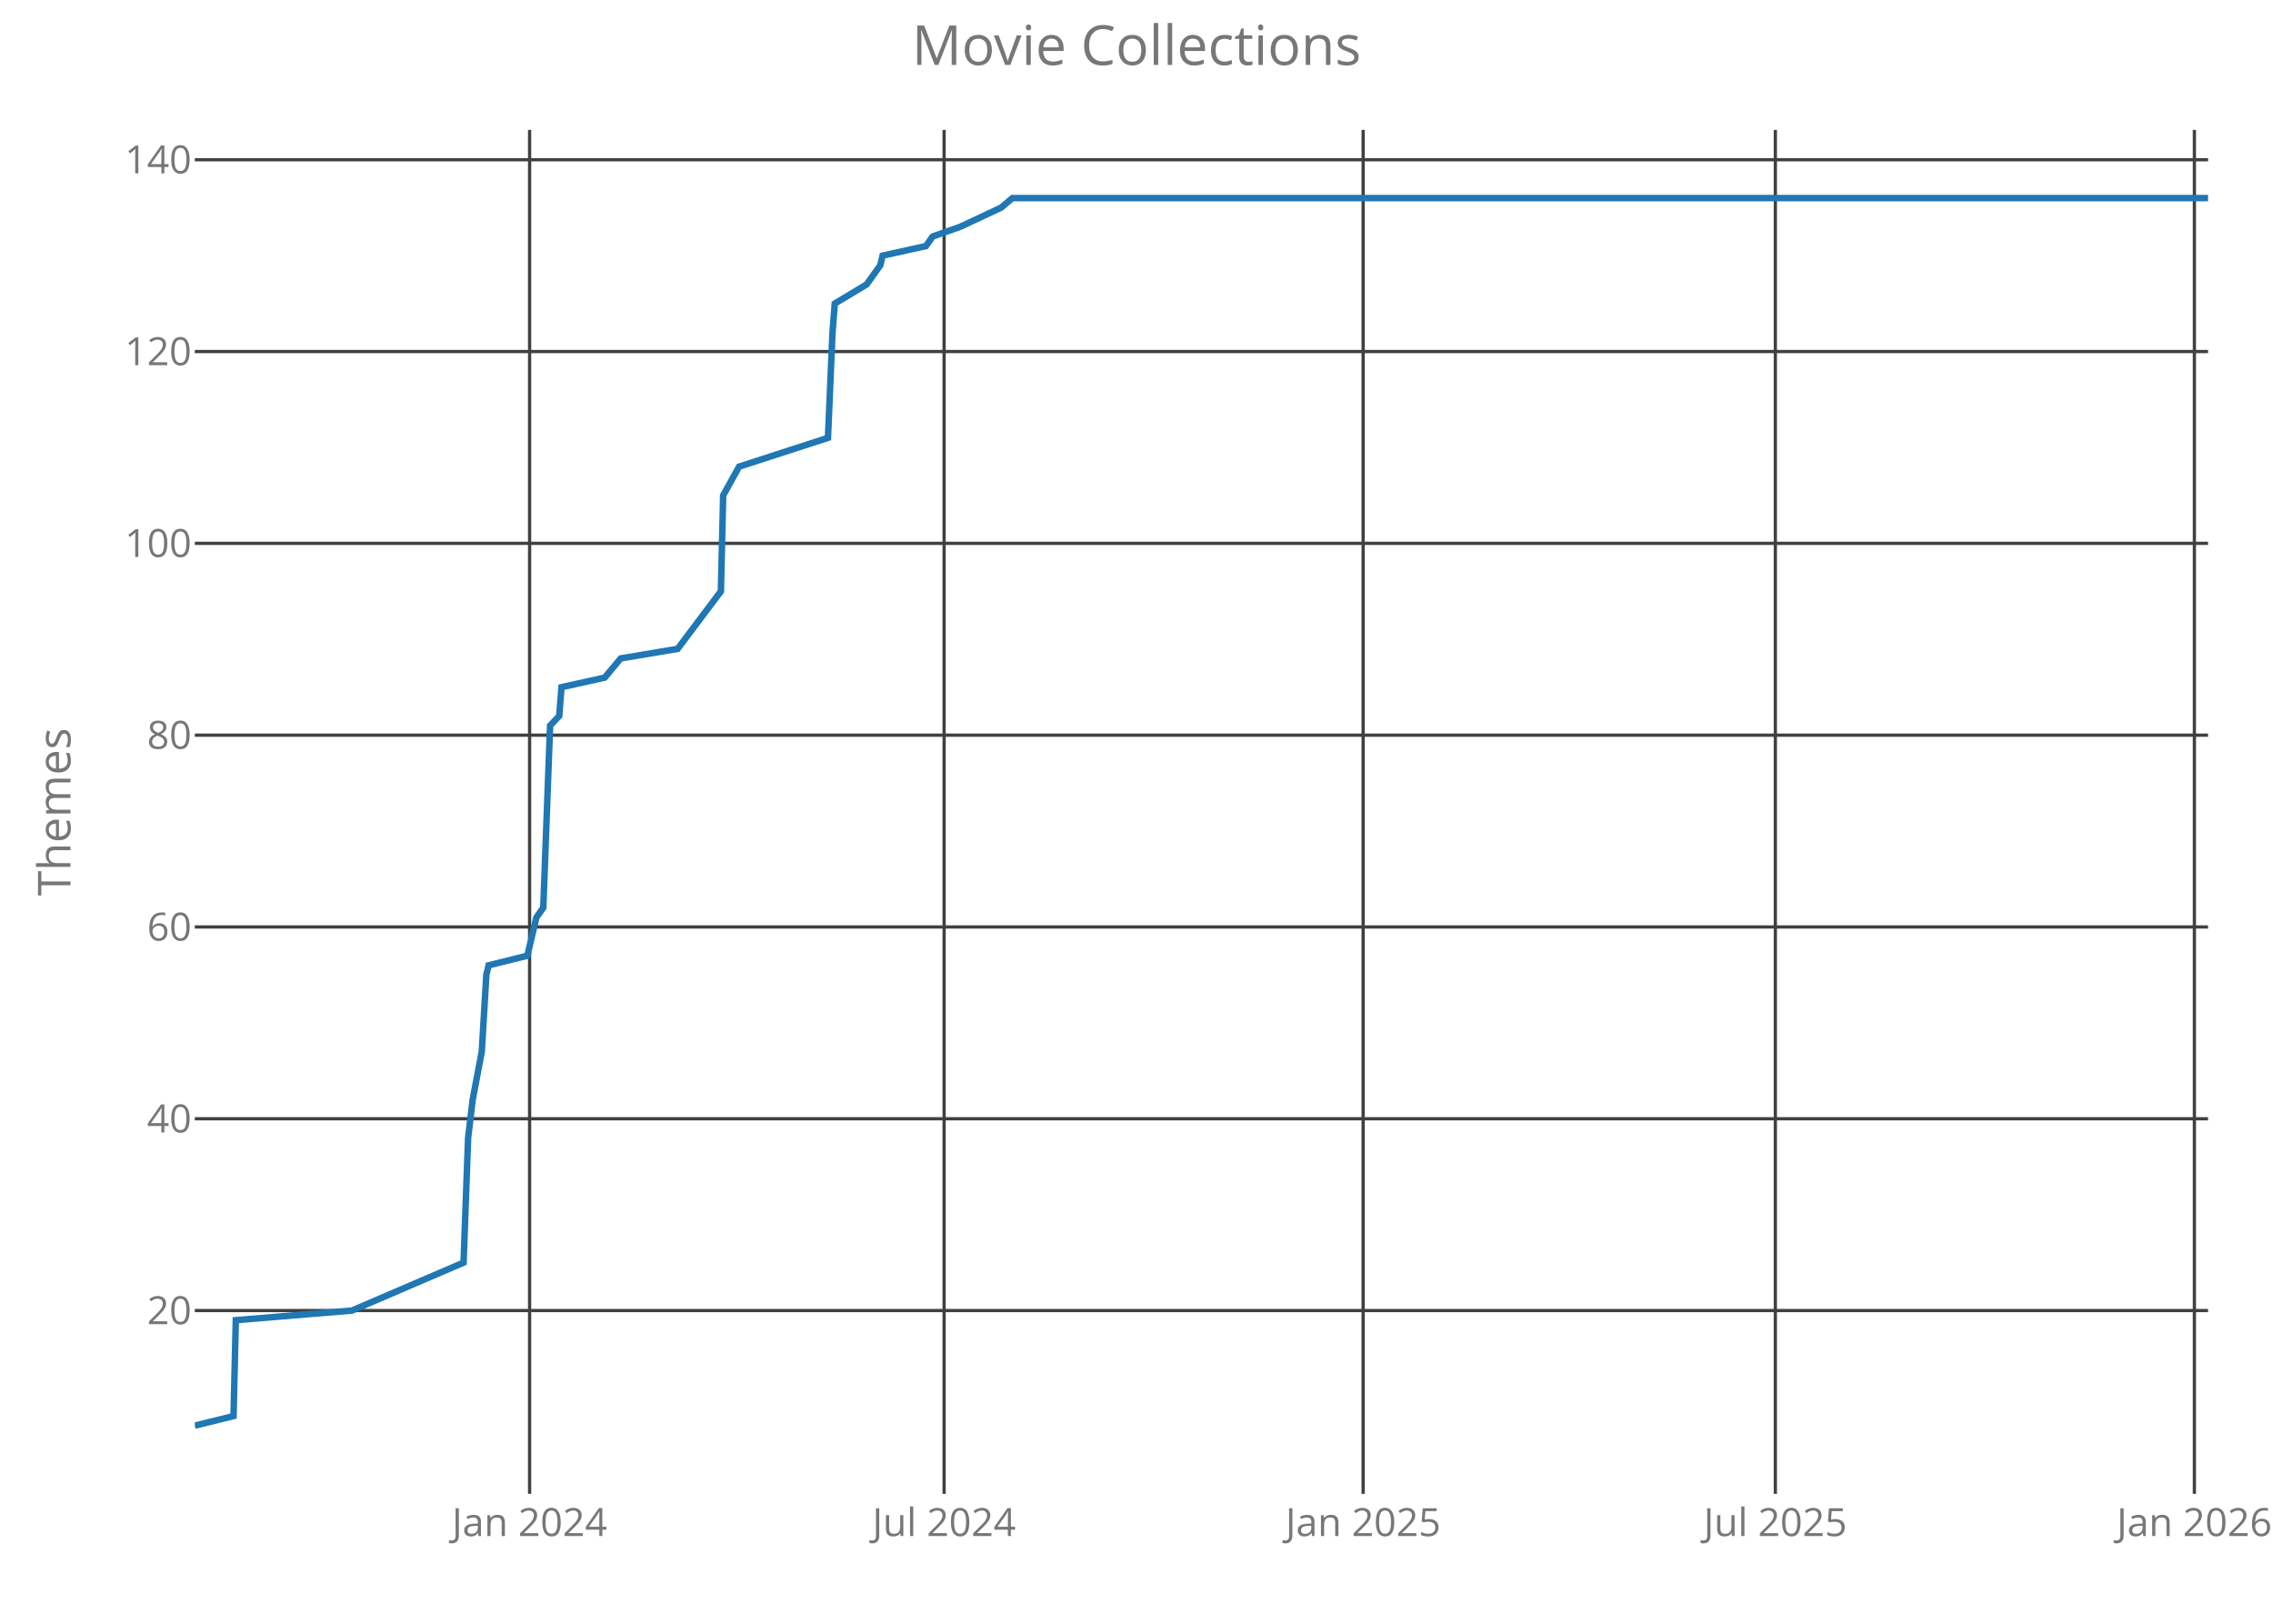
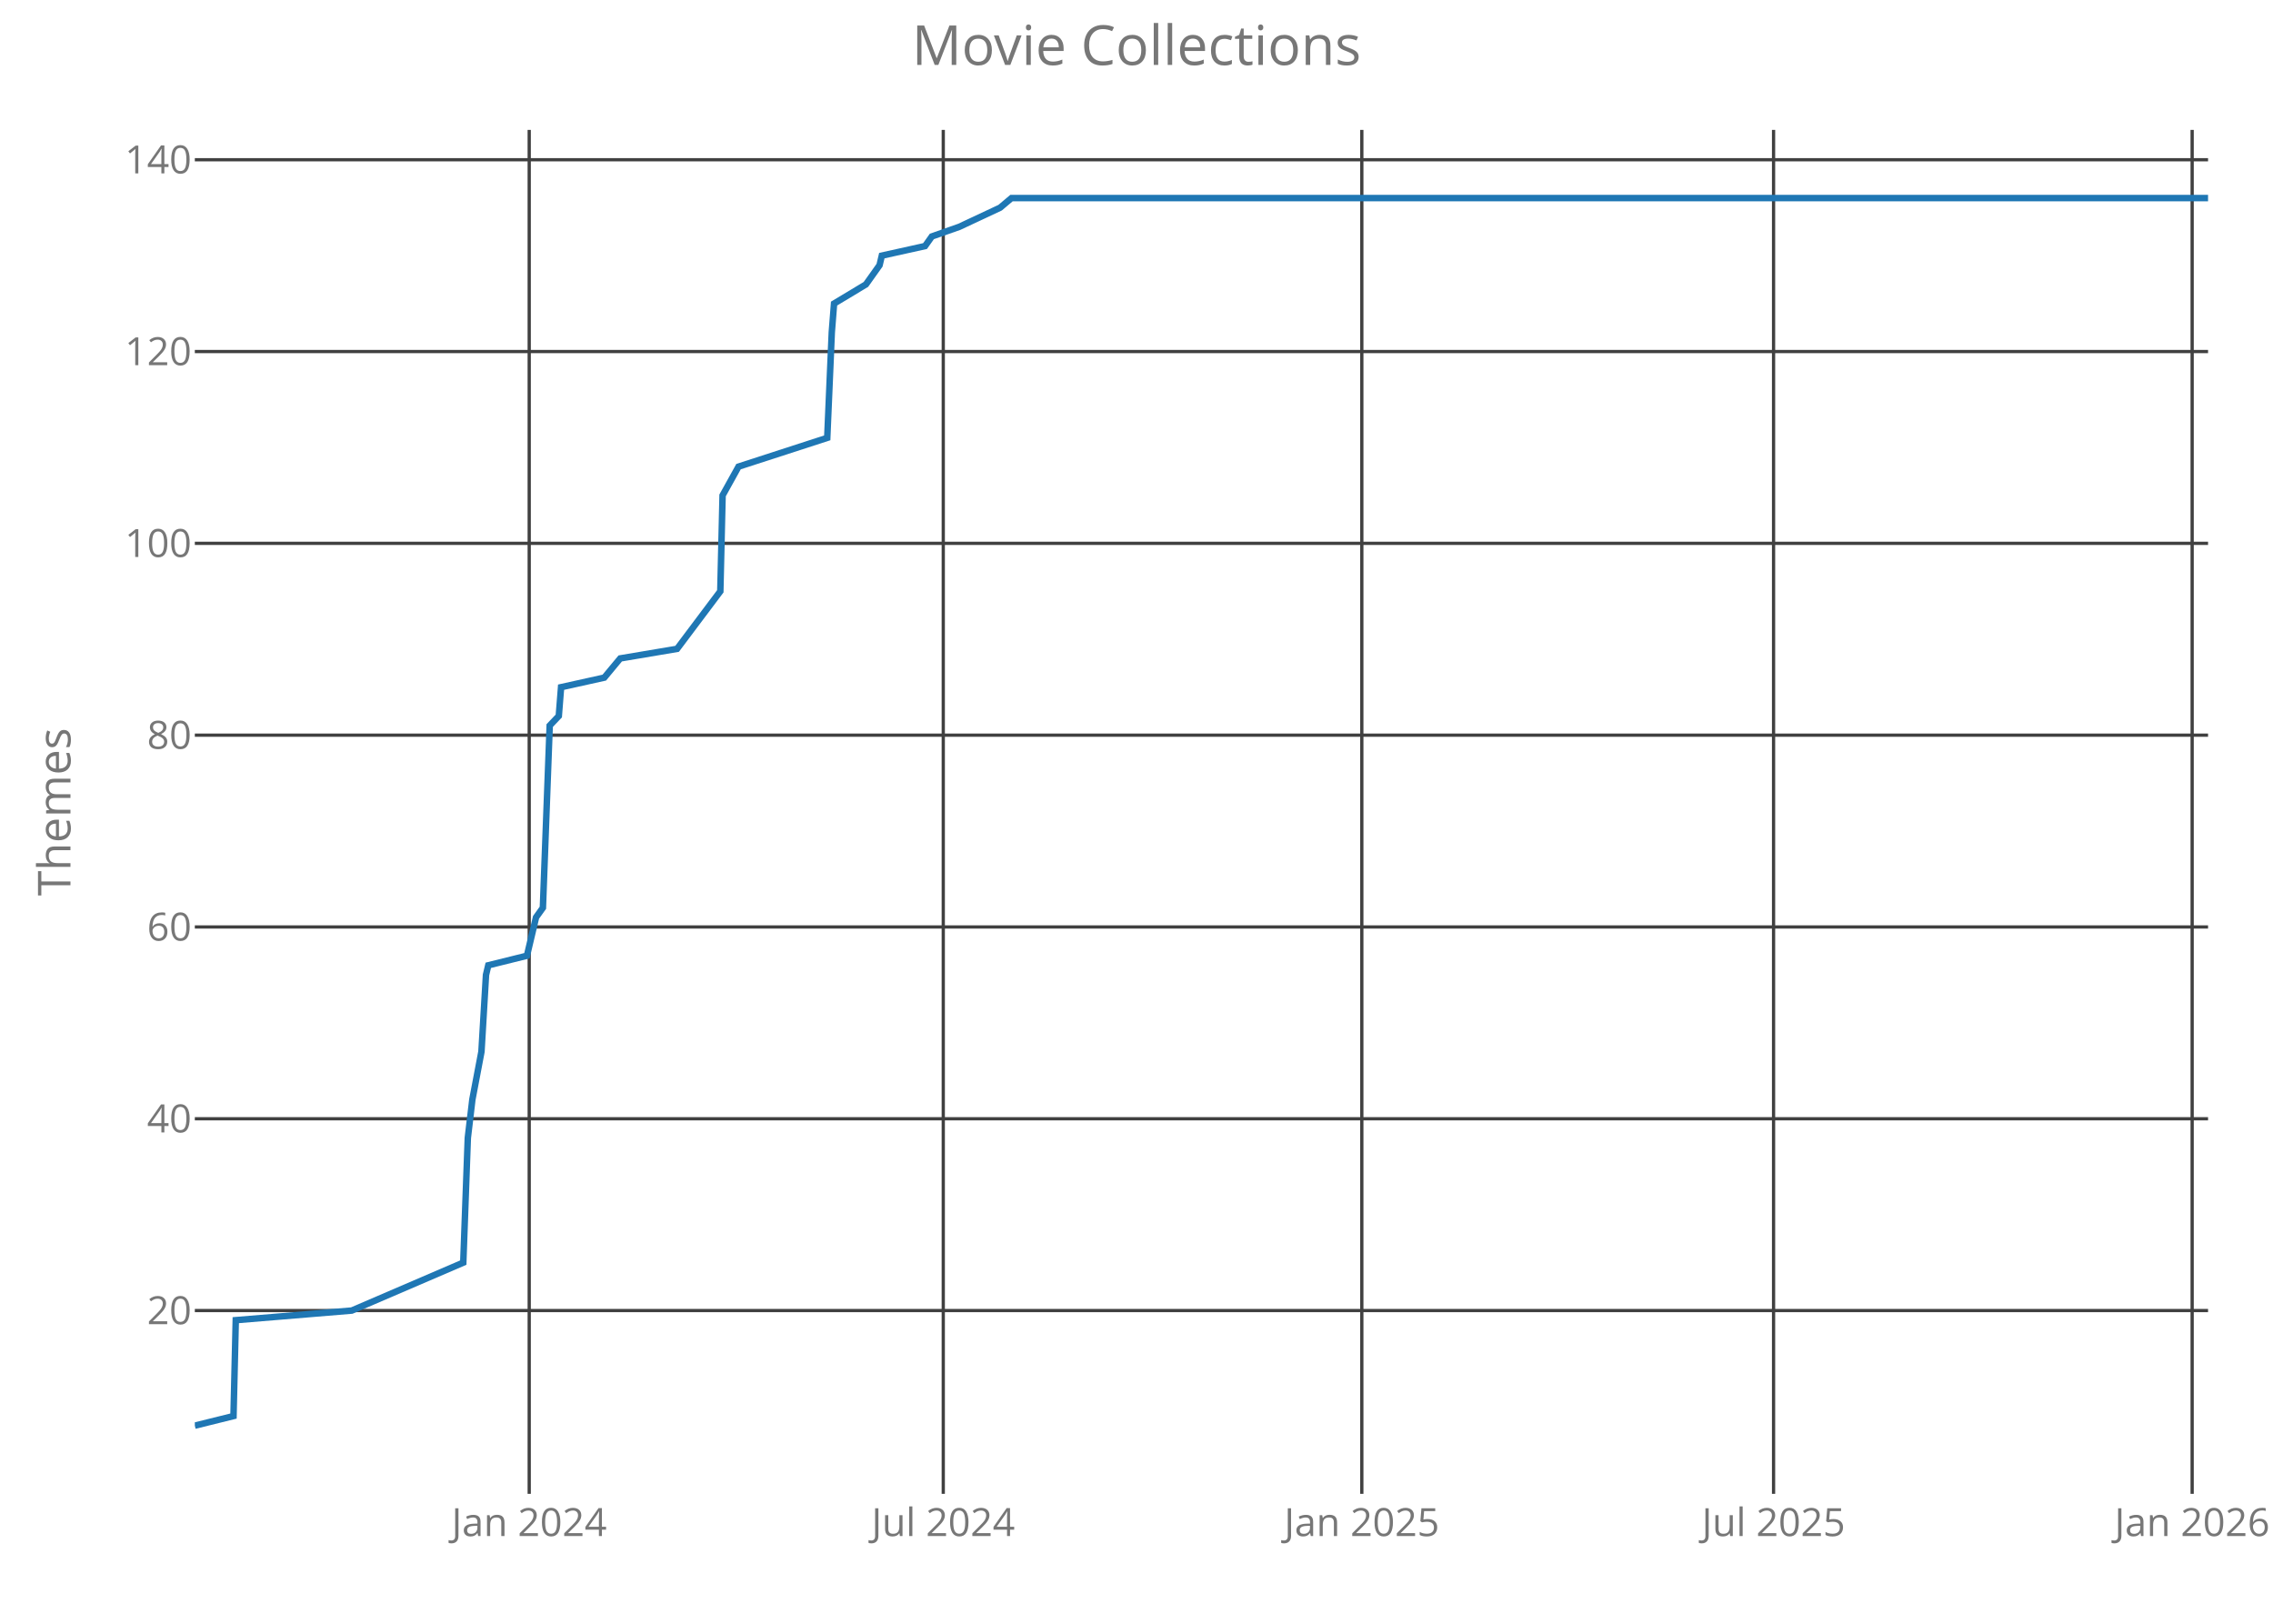
<svg xmlns="http://www.w3.org/2000/svg" class="main-svg" width="700" height="500" style="" viewBox="0 0 700 500">
  <rect x="0" y="0" width="700" height="500" style="fill: rgb(0, 0, 0); fill-opacity: 0;" />
-   <defs id="defs-07da7c">
+   <defs id="defs-51f014">
    <g class="clips">
-       <clipPath id="clip07da7cxyplot" class="plotclip">
+       <clipPath id="clip51f014xyplot" class="plotclip">
        <rect width="620" height="420" />
      </clipPath>
-       <clipPath class="axesclip" id="clip07da7cx">
+       <clipPath class="axesclip" id="clip51f014x">
        <rect x="60" y="0" width="620" height="500" />
      </clipPath>
-       <clipPath class="axesclip" id="clip07da7cy">
+       <clipPath class="axesclip" id="clip51f014y">
        <rect x="0" y="40" width="700" height="420" />
      </clipPath>
-       <clipPath class="axesclip" id="clip07da7cxy">
+       <clipPath class="axesclip" id="clip51f014xy">
        <rect x="60" y="40" width="620" height="420" />
      </clipPath>
    </g>
    <g class="gradients" />
  </defs>
  <g class="bglayer">
    <rect class="bg" x="60" y="40" width="620" height="420" style="fill: rgb(0, 0, 0); fill-opacity: 0; stroke-width: 0;" />
  </g>
  <g class="layer-below">
    <g class="imagelayer" />
    <g class="shapelayer" />
  </g>
  <g class="cartesianlayer">
    <g class="subplot xy">
      <g class="layer-subplot">
        <g class="shapelayer" />
        <g class="imagelayer" />
      </g>
      <g class="gridlayer">
        <g class="x">
-           <path class="xgrid crisp" transform="translate(163.1,0)" d="M0,40v420" style="stroke: rgb(64, 64, 64); stroke-opacity: 1; stroke-width: 1px;" />
-           <path class="xgrid crisp" transform="translate(290.75,0)" d="M0,40v420" style="stroke: rgb(64, 64, 64); stroke-opacity: 1; stroke-width: 1px;" />
-           <path class="xgrid crisp" transform="translate(419.8,0)" d="M0,40v420" style="stroke: rgb(64, 64, 64); stroke-opacity: 1; stroke-width: 1px;" />
-           <path class="xgrid crisp" transform="translate(546.74,0)" d="M0,40v420" style="stroke: rgb(64, 64, 64); stroke-opacity: 1; stroke-width: 1px;" />
-           <path class="xgrid crisp" transform="translate(675.79,0)" d="M0,40v420" style="stroke: rgb(64, 64, 64); stroke-opacity: 1; stroke-width: 1px;" />
+           <path class="xgrid crisp" transform="translate(162.98,0)" d="M0,40v420" style="stroke: rgb(64, 64, 64); stroke-opacity: 1; stroke-width: 1px;" />
+           <path class="xgrid crisp" transform="translate(290.49,0)" d="M0,40v420" style="stroke: rgb(64, 64, 64); stroke-opacity: 1; stroke-width: 1px;" />
+           <path class="xgrid crisp" transform="translate(419.39,0)" d="M0,40v420" style="stroke: rgb(64, 64, 64); stroke-opacity: 1; stroke-width: 1px;" />
+           <path class="xgrid crisp" transform="translate(546.19,0)" d="M0,40v420" style="stroke: rgb(64, 64, 64); stroke-opacity: 1; stroke-width: 1px;" />
+           <path class="xgrid crisp" transform="translate(675.1,0)" d="M0,40v420" style="stroke: rgb(64, 64, 64); stroke-opacity: 1; stroke-width: 1px;" />
        </g>
        <g class="y">
          <path class="ygrid crisp" transform="translate(0,403.56)" d="M60,0h620" style="stroke: rgb(64, 64, 64); stroke-opacity: 1; stroke-width: 1px;" />
          <path class="ygrid crisp" transform="translate(0,344.5)" d="M60,0h620" style="stroke: rgb(64, 64, 64); stroke-opacity: 1; stroke-width: 1px;" />
          <path class="ygrid crisp" transform="translate(0,285.44)" d="M60,0h620" style="stroke: rgb(64, 64, 64); stroke-opacity: 1; stroke-width: 1px;" />
          <path class="ygrid crisp" transform="translate(0,226.38)" d="M60,0h620" style="stroke: rgb(64, 64, 64); stroke-opacity: 1; stroke-width: 1px;" />
          <path class="ygrid crisp" transform="translate(0,167.31)" d="M60,0h620" style="stroke: rgb(64, 64, 64); stroke-opacity: 1; stroke-width: 1px;" />
          <path class="ygrid crisp" transform="translate(0,108.25)" d="M60,0h620" style="stroke: rgb(64, 64, 64); stroke-opacity: 1; stroke-width: 1px;" />
          <path class="ygrid crisp" transform="translate(0,49.19)" d="M60,0h620" style="stroke: rgb(64, 64, 64); stroke-opacity: 1; stroke-width: 1px;" />
        </g>
      </g>
      <g class="zerolinelayer" />
      <path class="xlines-below crisp" d="M0,0" style="fill: none;" />
      <path class="ylines-below crisp" d="M0,0" style="fill: none;" />
      <g class="overlines-below" />
      <g class="xaxislayer-below">
        <g class="xtick">
-           <text text-anchor="middle" x="0" y="473" transform="translate(163.1,0)" style="font-family: 'Open Sans'; font-size: 12px; fill: rgb(119, 119, 119); fill-opacity: 1; white-space: pre;">Jan 2024</text>
+           <text text-anchor="middle" x="0" y="473" transform="translate(162.98,0)" style="font-family: 'Open Sans'; font-size: 12px; fill: rgb(119, 119, 119); fill-opacity: 1; white-space: pre;">Jan 2024</text>
        </g>
        <g class="xtick">
-           <text text-anchor="middle" x="0" y="473" transform="translate(290.75,0)" style="font-family: 'Open Sans'; font-size: 12px; fill: rgb(119, 119, 119); fill-opacity: 1; white-space: pre;">Jul 2024</text>
+           <text text-anchor="middle" x="0" y="473" transform="translate(290.49,0)" style="font-family: 'Open Sans'; font-size: 12px; fill: rgb(119, 119, 119); fill-opacity: 1; white-space: pre;">Jul 2024</text>
        </g>
        <g class="xtick">
-           <text text-anchor="middle" x="0" y="473" transform="translate(419.8,0)" style="font-family: 'Open Sans'; font-size: 12px; fill: rgb(119, 119, 119); fill-opacity: 1; white-space: pre;">Jan 2025</text>
+           <text text-anchor="middle" x="0" y="473" transform="translate(419.39,0)" style="font-family: 'Open Sans'; font-size: 12px; fill: rgb(119, 119, 119); fill-opacity: 1; white-space: pre;">Jan 2025</text>
        </g>
        <g class="xtick">
-           <text text-anchor="middle" x="0" y="473" transform="translate(546.74,0)" style="font-family: 'Open Sans'; font-size: 12px; fill: rgb(119, 119, 119); fill-opacity: 1; white-space: pre;">Jul 2025</text>
+           <text text-anchor="middle" x="0" y="473" transform="translate(546.19,0)" style="font-family: 'Open Sans'; font-size: 12px; fill: rgb(119, 119, 119); fill-opacity: 1; white-space: pre;">Jul 2025</text>
        </g>
        <g class="xtick">
-           <text text-anchor="middle" x="0" y="473" transform="translate(675.79,0)" style="font-family: 'Open Sans'; font-size: 12px; fill: rgb(119, 119, 119); fill-opacity: 1; white-space: pre;">Jan 2026</text>
+           <text text-anchor="middle" x="0" y="473" transform="translate(675.1,0)" style="font-family: 'Open Sans'; font-size: 12px; fill: rgb(119, 119, 119); fill-opacity: 1; white-space: pre;">Jan 2026</text>
        </g>
      </g>
      <g class="yaxislayer-below">
        <g class="ytick">
          <text text-anchor="end" x="59" y="4.2" transform="translate(0,403.56)" style="font-family: 'Open Sans'; font-size: 12px; fill: rgb(119, 119, 119); fill-opacity: 1; white-space: pre;">20</text>
        </g>
        <g class="ytick">
          <text text-anchor="end" x="59" y="4.2" transform="translate(0,344.5)" style="font-family: 'Open Sans'; font-size: 12px; fill: rgb(119, 119, 119); fill-opacity: 1; white-space: pre;">40</text>
        </g>
        <g class="ytick">
          <text text-anchor="end" x="59" y="4.2" transform="translate(0,285.44)" style="font-family: 'Open Sans'; font-size: 12px; fill: rgb(119, 119, 119); fill-opacity: 1; white-space: pre;">60</text>
        </g>
        <g class="ytick">
          <text text-anchor="end" x="59" y="4.2" transform="translate(0,226.38)" style="font-family: 'Open Sans'; font-size: 12px; fill: rgb(119, 119, 119); fill-opacity: 1; white-space: pre;">80</text>
        </g>
        <g class="ytick">
          <text text-anchor="end" x="59" y="4.2" transform="translate(0,167.31)" style="font-family: 'Open Sans'; font-size: 12px; fill: rgb(119, 119, 119); fill-opacity: 1; white-space: pre;">100</text>
        </g>
        <g class="ytick">
          <text text-anchor="end" x="59" y="4.2" transform="translate(0,108.25)" style="font-family: 'Open Sans'; font-size: 12px; fill: rgb(119, 119, 119); fill-opacity: 1; white-space: pre;">120</text>
        </g>
        <g class="ytick">
          <text text-anchor="end" x="59" y="4.2" transform="translate(0,49.19)" style="font-family: 'Open Sans'; font-size: 12px; fill: rgb(119, 119, 119); fill-opacity: 1; white-space: pre;">140</text>
        </g>
      </g>
      <g class="overaxes-below" />
-       <g class="plot" transform="translate(60,40)" clip-path="url('#clip07da7cxyplot')">
+       <g class="plot" transform="translate(60,40)" clip-path="url('#clip51f014xyplot')">
        <g class="scatterlayer mlayer">
-           <g class="trace scatter trace884c17" style="stroke-miterlimit: 2; opacity: 1;">
+           <g class="trace scatter tracefd0beb" style="stroke-miterlimit: 2; opacity: 1;">
            <g class="fills" />
            <g class="errorbars" />
            <g class="lines">
-               <path class="js-line" d="M0,399L11.92,396.05L12.62,366.52L48.39,363.56L82.76,348.8L84.16,310.41L85.57,298.59L88.37,283.83L89.77,260.2L90.48,257.25L102.4,254.3L105.2,242.48L107.31,239.53L109.41,183.42L112.22,180.47L112.92,171.61L126.24,168.66L131.15,162.75L148.69,159.8L162.01,142.08L162.71,112.55L167.62,103.69L194.98,94.83L196.38,62.34L197.08,53.48L206.9,47.58L209,44.63L211.11,41.67L211.81,38.72L225.14,35.77L227.24,32.81L235.66,29.86L248.28,23.95L251.79,21L620,21" style="vector-effect: non-scaling-stroke; fill: none; stroke: rgb(31, 119, 180); stroke-opacity: 1; stroke-width: 2px; opacity: 1;" />
+               <path class="js-line" d="M0,399L11.91,396.05L12.61,366.52L48.34,363.56L82.67,348.8L84.07,310.41L85.47,298.59L88.27,283.83L89.67,260.2L90.37,257.25L102.28,254.3L105.08,242.48L107.19,239.53L109.29,183.42L112.09,180.47L112.79,171.61L126.1,168.66L131.01,162.75L148.52,159.8L161.83,142.08L162.53,112.55L167.44,103.69L194.76,94.83L196.16,62.34L196.86,53.48L206.67,47.58L208.77,44.63L210.87,41.67L211.57,38.72L224.88,35.77L226.98,32.81L235.39,29.86L248,23.95L251.5,21L620,21" style="vector-effect: non-scaling-stroke; fill: none; stroke: rgb(31, 119, 180); stroke-opacity: 1; stroke-width: 2px; opacity: 1;" />
            </g>
            <g class="points" />
            <g class="text" />
          </g>
        </g>
      </g>
      <g class="overplot" />
      <path class="xlines-above" />
      <path class="ylines-above" />
      <g class="overlines-above" />
      <g class="xaxislayer-above" />
      <g class="yaxislayer-above" />
      <g class="overaxes-above" />
    </g>
  </g>
  <g class="polarlayer" />
  <g class="ternarylayer" />
  <g class="geolayer" />
  <g class="funnelarealayer" />
  <g class="pielayer" />
  <g class="treemaplayer" />
  <g class="sunburstlayer" />
  <g class="glimages" />
-   <defs id="topdefs-07da7c">
+   <defs id="topdefs-51f014">
    <g class="clips" />
  </defs>
  <g class="layer-above">
    <g class="imagelayer" />
    <g class="shapelayer" />
  </g>
  <g class="infolayer">
    <g class="g-gtitle">
      <text class="gtitle" x="350" y="20" text-anchor="middle" dy="0em" style="font-family: 'Open Sans'; font-size: 17px; fill: rgb(119, 119, 119); opacity: 1; font-weight: normal; white-space: pre;">Movie Collections</text>
    </g>
    <g class="g-xtitle" />
    <g class="g-ytitle">
      <text class="ytitle" transform="rotate(-90,21.7,250)" x="21.7" y="250" text-anchor="middle" style="font-family: 'Open Sans'; font-size: 14px; fill: rgb(119, 119, 119); opacity: 1; font-weight: normal; white-space: pre;">Themes</text>
    </g>
  </g>
</svg>
